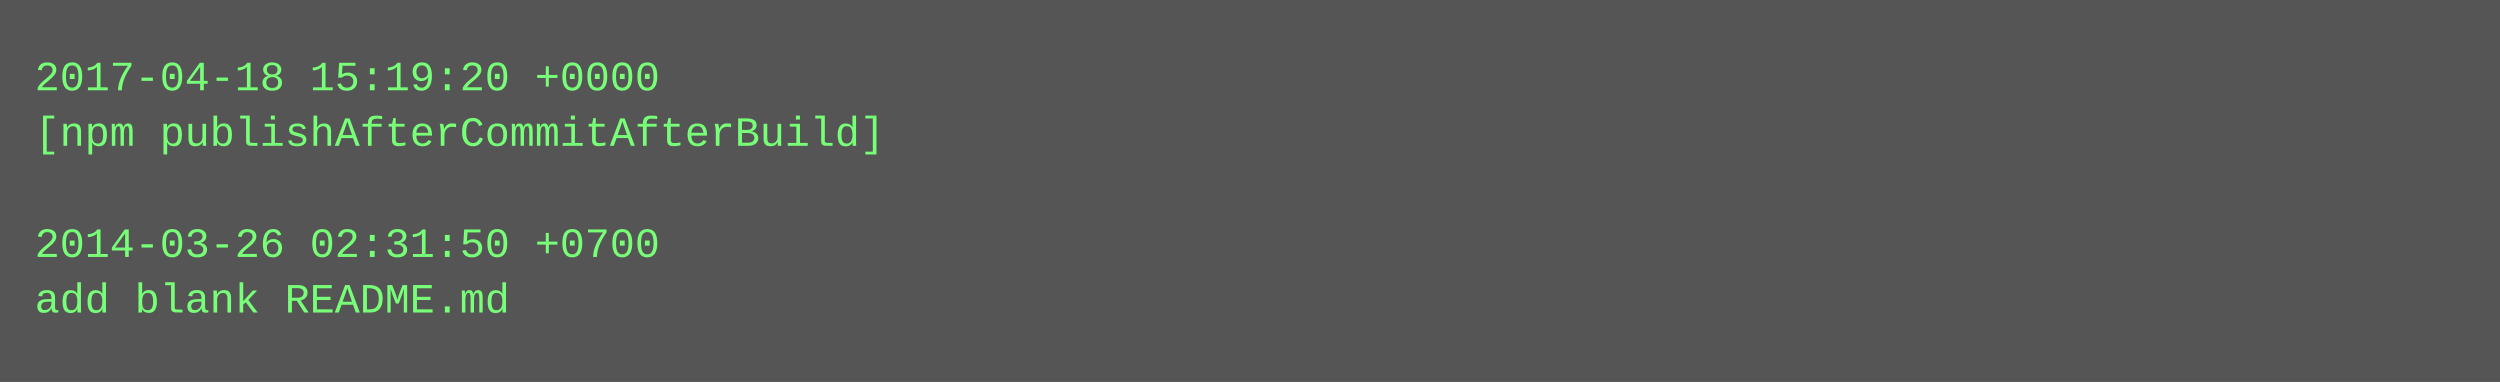
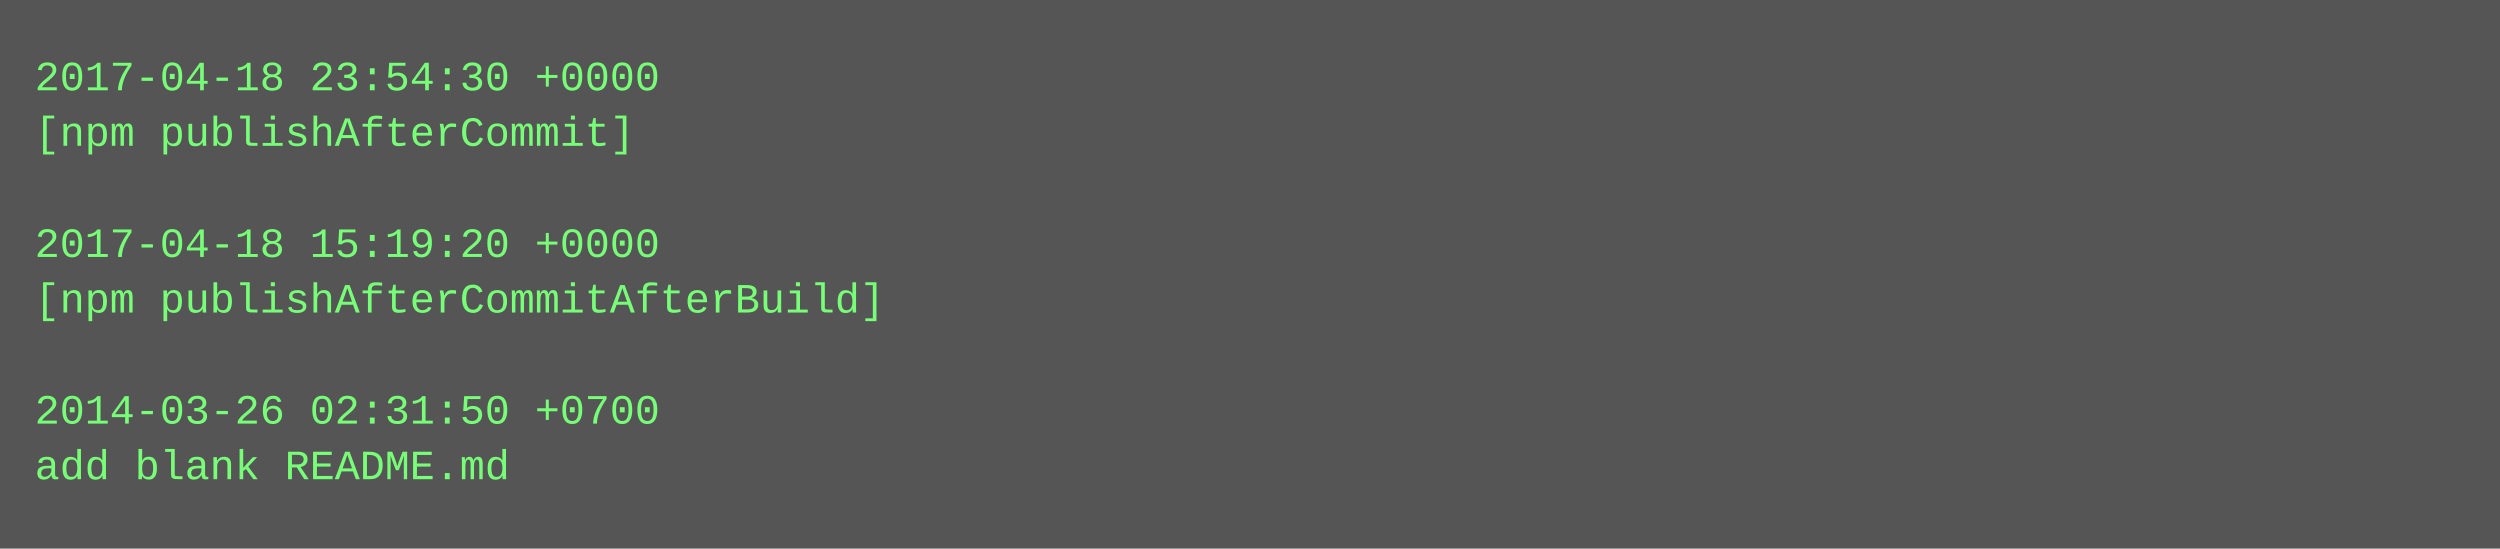
- <svg xmlns="http://www.w3.org/2000/svg" height="110" width="720">
-   <rect height="110" fill="#555" width="720" />
+ <svg xmlns="http://www.w3.org/2000/svg" height="158" width="720">
+   <rect height="158" fill="#555" width="720" />
  <text fill="#7f7" font-family="Courier New" font-size="12" xml:space="preserve">
-     <tspan x="10" y="26">2017-04-18 15:19:20 +0000</tspan>
-     <tspan x="10" y="42">[npm publishAfterCommitAfterBuild]</tspan>
+     <tspan x="10" y="26">2017-04-18 23:54:30 +0000</tspan>
+     <tspan x="10" y="42">[npm publishAfterCommit]</tspan>
    <tspan x="10" y="58" />
-     <tspan x="10" y="74">2014-03-26 02:31:50 +0700</tspan>
-     <tspan x="10" y="90">add blank README.md</tspan>
+     <tspan x="10" y="74">2017-04-18 15:19:20 +0000</tspan>
+     <tspan x="10" y="90">[npm publishAfterCommitAfterBuild]</tspan>
+     <tspan x="10" y="106" />
+     <tspan x="10" y="122">2014-03-26 02:31:50 +0700</tspan>
+     <tspan x="10" y="138">add blank README.md</tspan>
  </text>
</svg>
